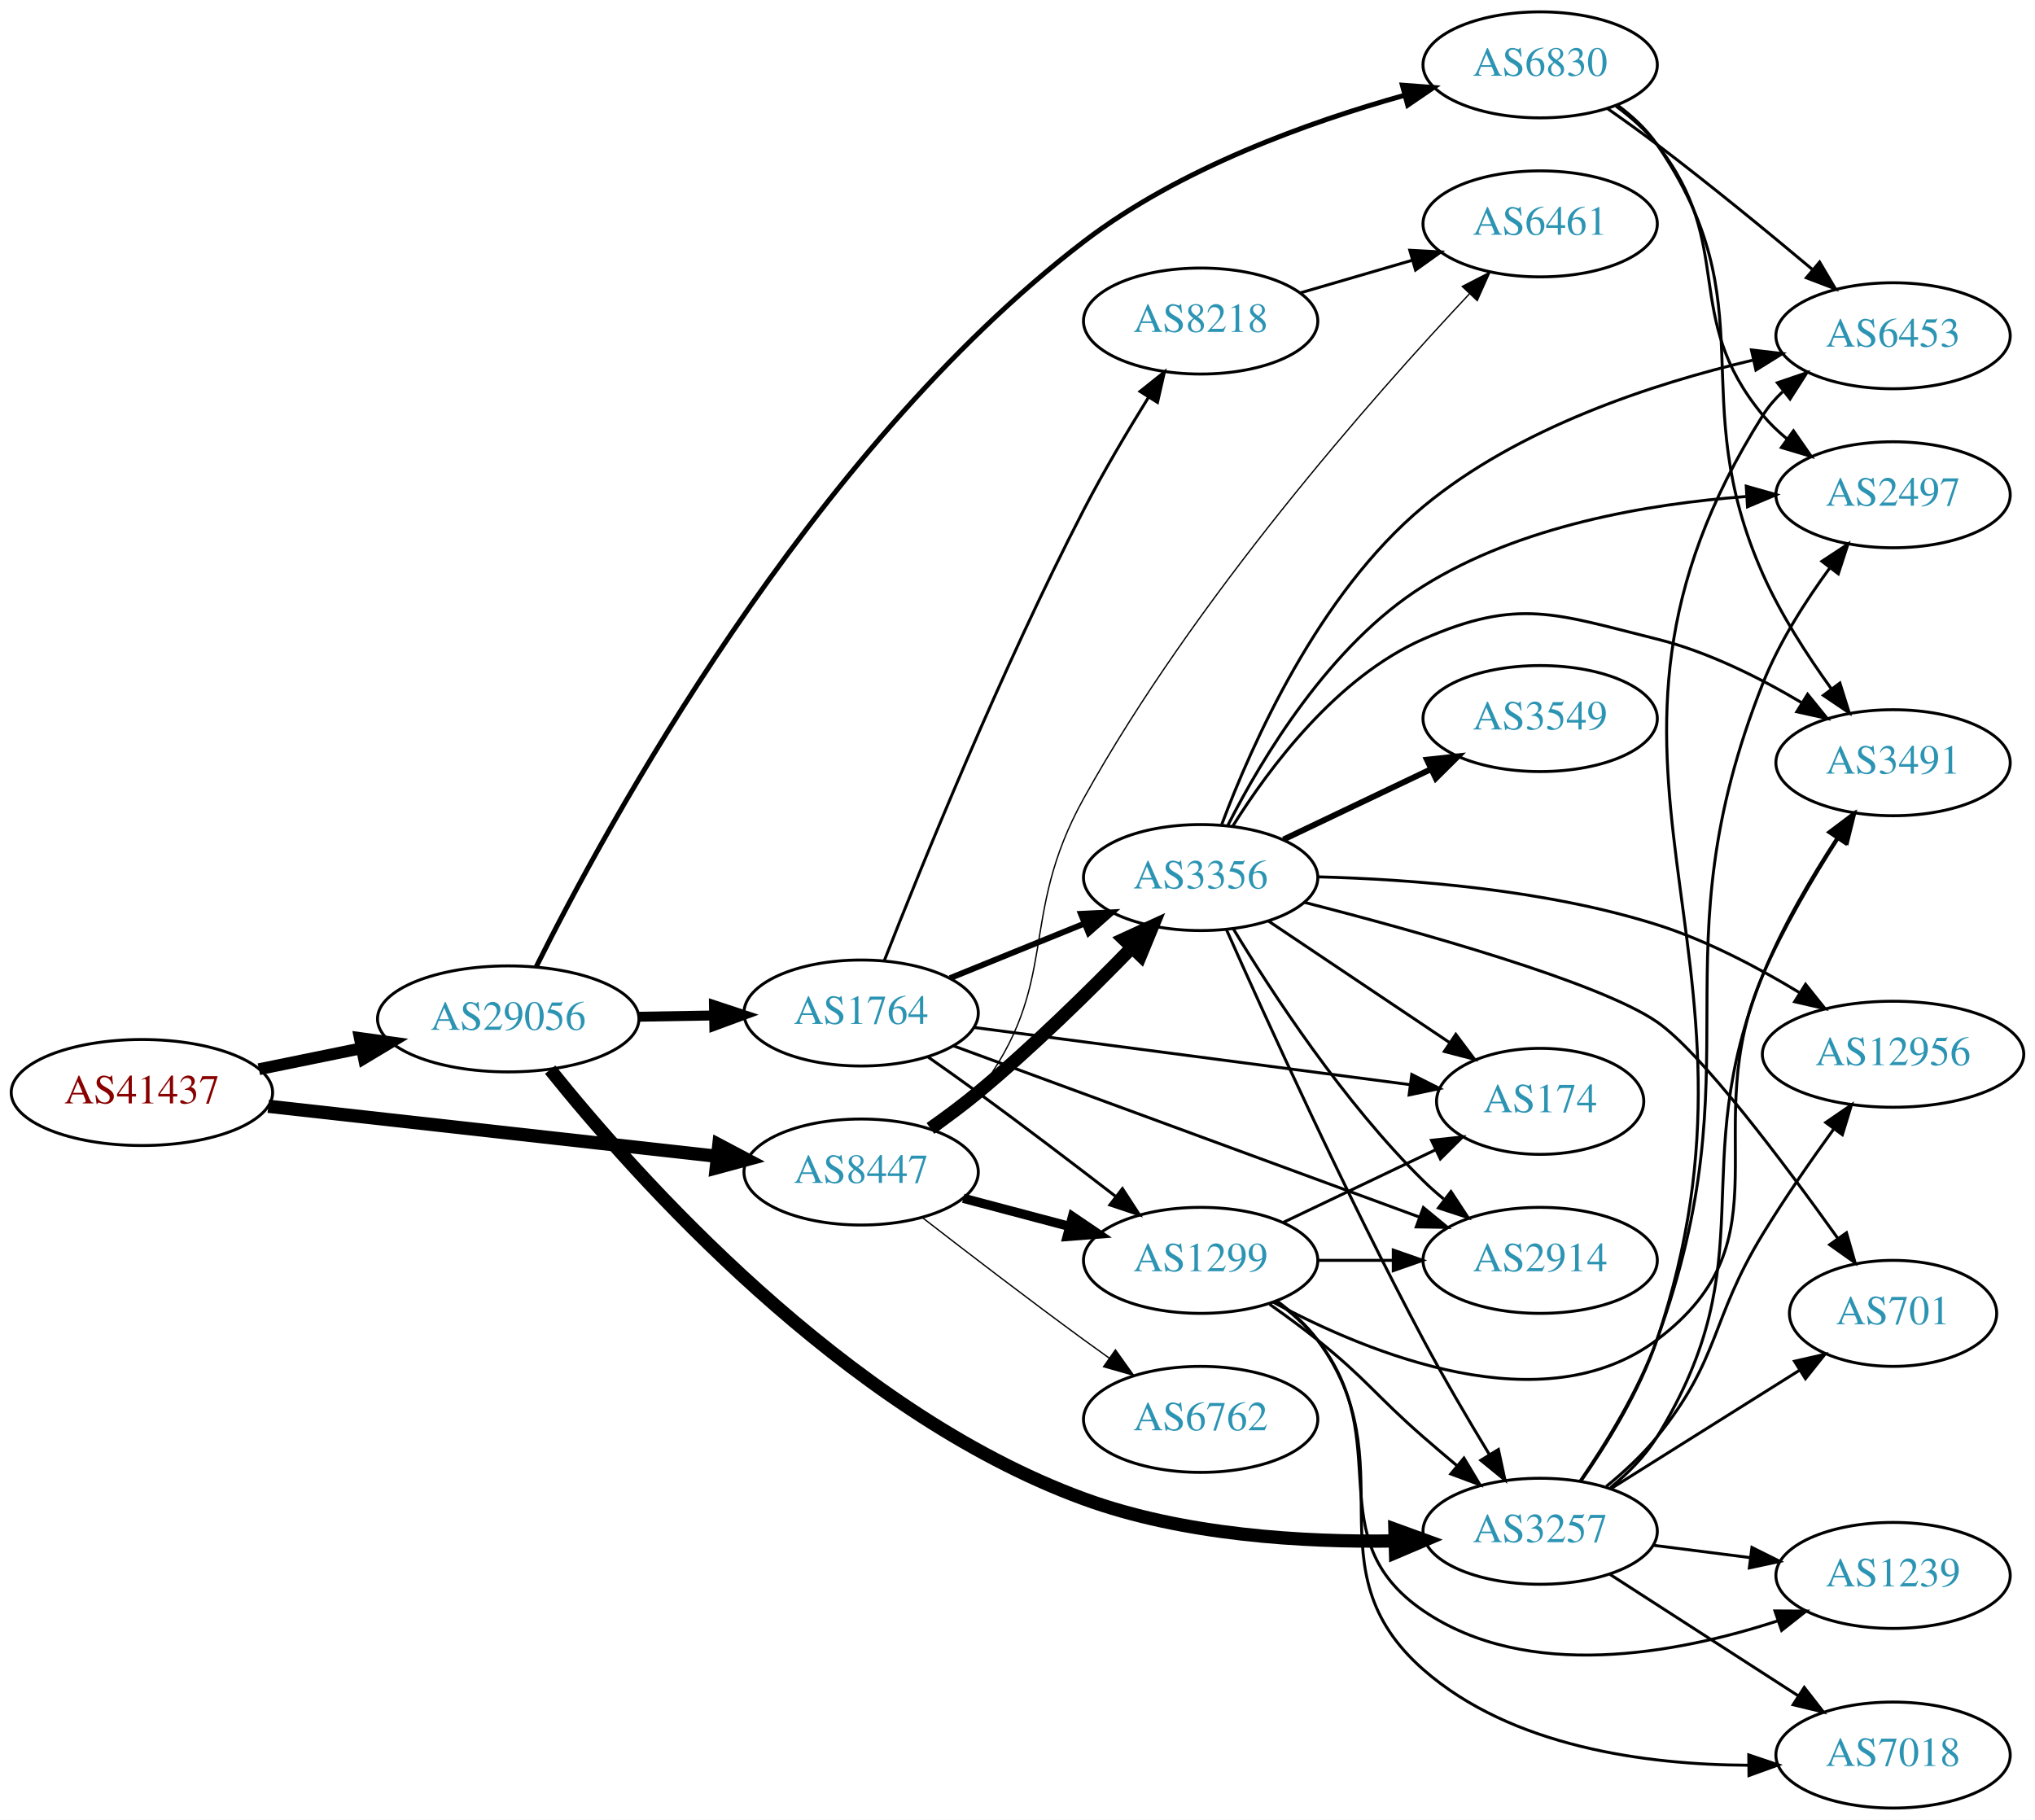
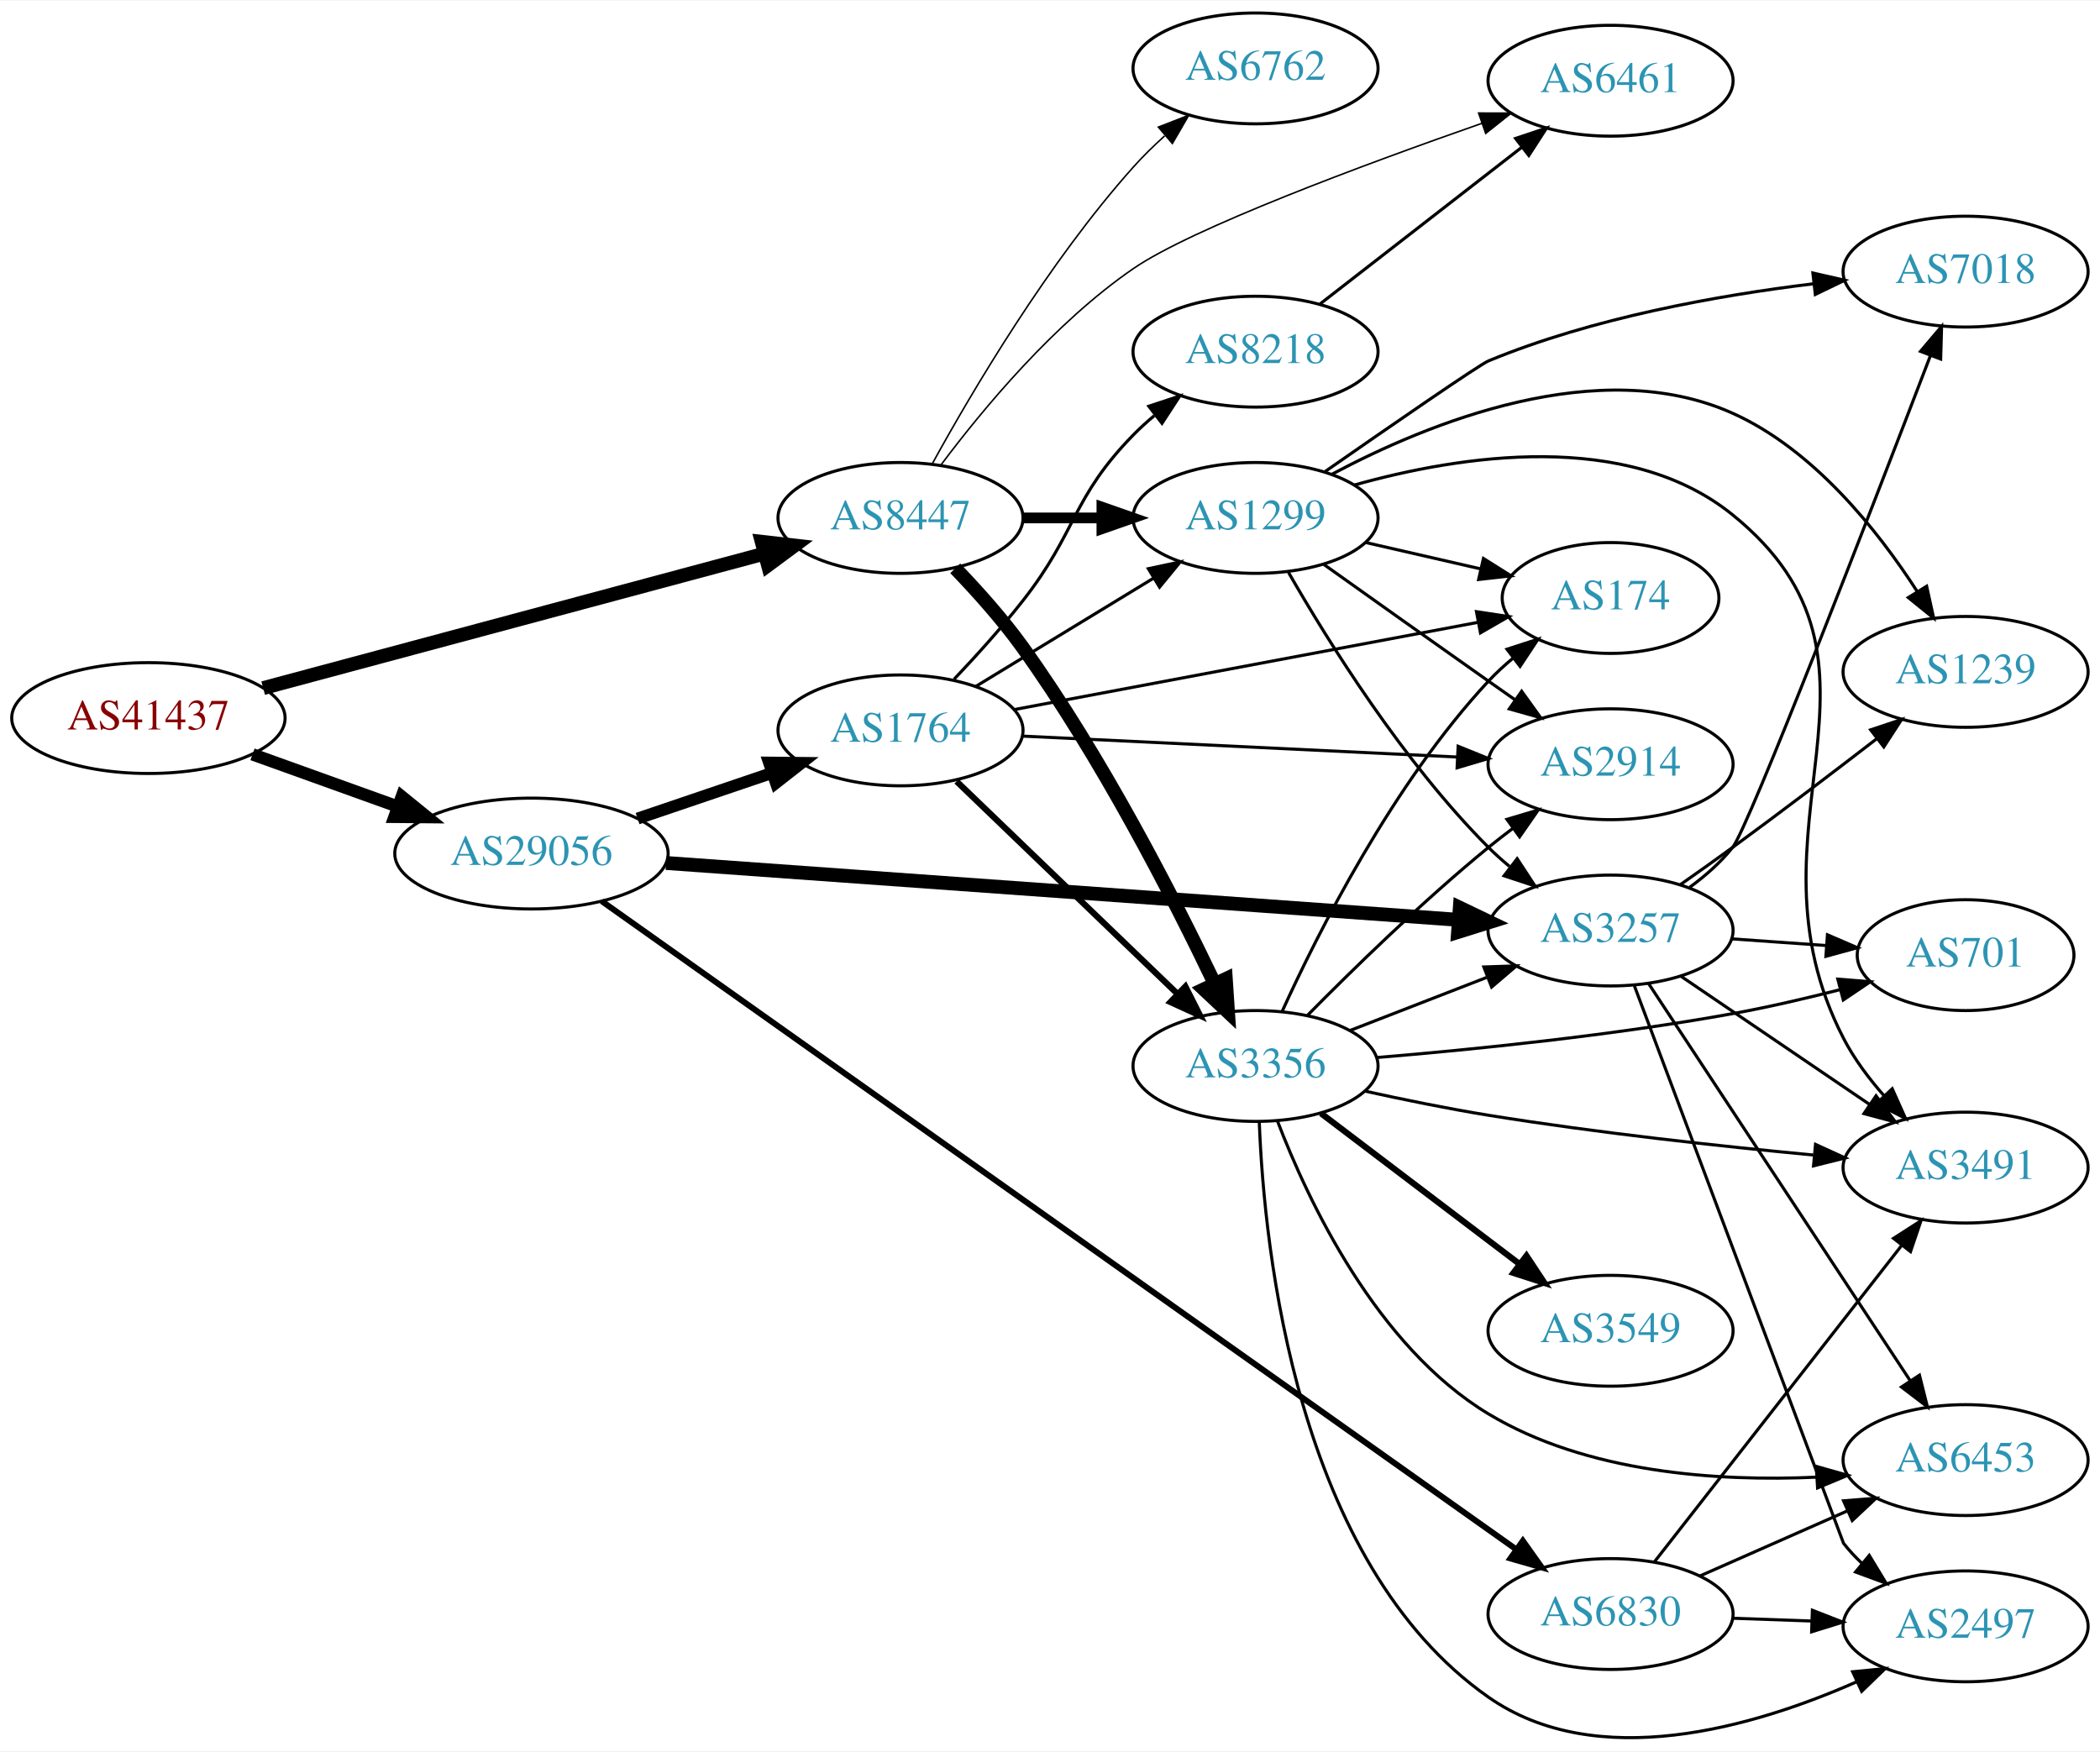
- <svg xmlns="http://www.w3.org/2000/svg" xmlns:xlink="http://www.w3.org/1999/xlink" width="691pt" height="618pt" viewBox="0.00 0.00 691.06 618.00">
-   <g id="graph0" class="graph" transform="scale(1 1) rotate(0) translate(4 614)">
-     <polygon fill="white" stroke="none" points="-4,4 -4,-614 687.055,-614 687.055,4 -4,4" />
+ <svg xmlns="http://www.w3.org/2000/svg" xmlns:xlink="http://www.w3.org/1999/xlink" width="682pt" height="569pt" viewBox="0.00 0.00 681.96 568.53">
+   <g id="graph0" class="graph" transform="scale(1 1) rotate(0) translate(4 564.535)">
+     <polygon fill="white" stroke="none" points="-4,4 -4,-564.535 677.956,-564.535 677.956,4 -4,4" />
    <g id="node1" class="node">
      <g id="a_node1">
        <a xlink:href="/asn/41437" xlink:title="AS41437 ~ KNAPP AG [AT]">
-           <ellipse fill="#ffffff" stroke="black" cx="44.196" cy="-243" rx="44.393" ry="18" />
-           <text text-anchor="middle" x="44.196" y="-239.3" font-family="Times,serif" font-size="14.00" fill="#880000">AS41437</text>
+           <ellipse fill="#ffffff" stroke="black" cx="44.196" cy="-331.535" rx="44.393" ry="18" />
+           <text text-anchor="middle" x="44.196" y="-327.835" font-family="Times,serif" font-size="14.00" fill="#880000">AS41437</text>
        </a>
      </g>
    </g>
    <g id="node2" class="node">
      <g id="a_node2">
        <a xlink:href="/asn/8447" xlink:title="AS8447 ~ A1 Telekom Austria AG [AT]">
-           <ellipse fill="#ffffff" stroke="black" cx="288.431" cy="-216" rx="39.794" ry="18" />
-           <text text-anchor="middle" x="288.431" y="-212.3" font-family="Times,serif" font-size="14.00" fill="#2c94b3">AS8447</text>
+           <ellipse fill="#ffffff" stroke="black" cx="288.431" cy="-396.535" rx="39.794" ry="18" />
+           <text text-anchor="middle" x="288.431" y="-392.835" font-family="Times,serif" font-size="14.00" fill="#2c94b3">AS8447</text>
        </a>
      </g>
    </g>
    <g id="edge1" class="edge">
-       <path fill="none" stroke="black" stroke-width="4.5" d="M87.114,-238.328C129.575,-233.595 195.163,-226.284 239.624,-221.329" />
-       <polygon fill="black" stroke="black" stroke-width="4.5" points="240.105,-225.237 249.608,-220.216 239.233,-217.41 240.105,-225.237" />
+       <path fill="none" stroke="black" stroke-width="4.5" d="M81.461,-341.266C124.989,-352.946 197.902,-372.511 244.282,-384.957" />
+       <polygon fill="black" stroke="black" stroke-width="4.5" points="243.362,-388.786 254.041,-387.575 245.403,-381.181 243.362,-388.786" />
    </g>
    <g id="node3" class="node">
      <g id="a_node3">
        <a xlink:href="/asn/29056" xlink:title="AS29056 ~ Citycom Telekommunikation GmbH [AT]">
-           <ellipse fill="#ffffff" stroke="black" cx="168.588" cy="-268" rx="44.393" ry="18" />
-           <text text-anchor="middle" x="168.588" y="-264.3" font-family="Times,serif" font-size="14.00" fill="#2c94b3">AS29056</text>
+           <ellipse fill="#ffffff" stroke="black" cx="168.588" cy="-287.535" rx="44.393" ry="18" />
+           <text text-anchor="middle" x="168.588" y="-283.835" font-family="Times,serif" font-size="14.00" fill="#2c94b3">AS29056</text>
        </a>
      </g>
    </g>
    <g id="edge2" class="edge">
-       <path fill="none" stroke="black" stroke-width="4.026" d="M83.922,-250.91C94.972,-253.167 107.157,-255.656 118.728,-258.02" />
-       <polygon fill="black" stroke="black" stroke-width="4.026" points="118.192,-261.506 128.694,-260.055 119.602,-254.602 118.192,-261.506" />
+       <path fill="none" stroke="black" stroke-width="4" d="M77.995,-319.744C92.4,-314.565 109.503,-308.417 124.885,-302.887" />
+       <polygon fill="black" stroke="black" stroke-width="4" points="126.473,-306.035 134.699,-299.359 124.104,-299.448 126.473,-306.035" />
    </g>
    <g id="node4" class="node">
      <g id="a_node4">
-         <a xlink:href="/asn/1299" xlink:title="AS1299 ~ Telia Carrier [EU]">
-           <ellipse fill="#ffffff" stroke="black" cx="403.724" cy="-186" rx="39.794" ry="18" />
-           <text text-anchor="middle" x="403.724" y="-182.3" font-family="Times,serif" font-size="14.00" fill="#2c94b3">AS1299</text>
+         <a xlink:href="/asn/3356" xlink:title="AS3356 ~ Level 3 Parent, LLC [US]">
+           <ellipse fill="#ffffff" stroke="black" cx="403.724" cy="-218.535" rx="39.794" ry="18" />
+           <text text-anchor="middle" x="403.724" y="-214.835" font-family="Times,serif" font-size="14.00" fill="#2c94b3">AS3356</text>
        </a>
      </g>
    </g>
    <g id="edge3" class="edge">
-       <path fill="none" stroke="black" stroke-width="3.15" d="M323.116,-207.08C334.428,-204.085 347.212,-200.7 359.171,-197.533" />
-       <polygon fill="black" stroke="black" stroke-width="3.15" points="360.202,-200.88 368.973,-194.937 358.41,-194.114 360.202,-200.88" />
+       <path fill="none" stroke="black" stroke-width="4.5" d="M306.213,-380.174C313.396,-372.714 321.603,-363.548 328.077,-354.535 353.659,-318.921 376.893,-273.601 390.419,-245.324" />
+       <polygon fill="black" stroke="black" stroke-width="4.5" points="394.076,-246.8 394.787,-236.077 386.956,-243.437 394.076,-246.8" />
    </g>
    <g id="node5" class="node">
      <g id="a_node5">
-         <a xlink:href="/asn/3356" xlink:title="AS3356 ~ Level 3 Parent, LLC [US]">
-           <ellipse fill="#ffffff" stroke="black" cx="403.724" cy="-316" rx="39.794" ry="18" />
-           <text text-anchor="middle" x="403.724" y="-312.3" font-family="Times,serif" font-size="14.00" fill="#2c94b3">AS3356</text>
+         <a xlink:href="/asn/6762" xlink:title="AS6762 ~ TELECOM ITALIA SPARKLE S.p.A. [IT]">
+           <ellipse fill="#ffffff" stroke="black" cx="403.724" cy="-542.535" rx="39.794" ry="18" />
+           <text text-anchor="middle" x="403.724" y="-538.835" font-family="Times,serif" font-size="14.00" fill="#2c94b3">AS6762</text>
        </a>
      </g>
    </g>
    <g id="edge4" class="edge">
-       <path fill="none" stroke="black" stroke-width="4.5" d="M311.965,-230.813C317.371,-234.618 323.036,-238.822 328.077,-243 346.618,-258.365 366.017,-277.441 380.391,-292.239" />
-       <polygon fill="black" stroke="black" stroke-width="4.5" points="377.648,-295.068 387.418,-299.545 383.324,-289.609 377.648,-295.068" />
+       <path fill="none" stroke="black" stroke-width="0.5" d="M298.834,-414.281C311.734,-437.731 336.485,-479.67 364.077,-510.535 367.165,-513.989 370.638,-517.389 374.203,-520.609" />
+       <polygon fill="black" stroke="black" stroke-width="0.5" points="372.167,-523.473 382.04,-527.319 376.72,-518.156 372.167,-523.473" />
    </g>
    <g id="node6" class="node">
      <g id="a_node6">
-         <a xlink:href="/asn/6461" xlink:title="AS6461 ~ Zayo Bandwidth [US]">
-           <ellipse fill="#ffffff" stroke="black" cx="519.017" cy="-538" rx="39.794" ry="18" />
-           <text text-anchor="middle" x="519.017" y="-534.3" font-family="Times,serif" font-size="14.00" fill="#2c94b3">AS6461</text>
+         <a xlink:href="/asn/1299" xlink:title="AS1299 ~ Telia Carrier [EU]">
+           <ellipse fill="#ffffff" stroke="black" cx="403.724" cy="-396.535" rx="39.794" ry="18" />
+           <text text-anchor="middle" x="403.724" y="-392.835" font-family="Times,serif" font-size="14.00" fill="#2c94b3">AS1299</text>
        </a>
      </g>
    </g>
    <g id="edge5" class="edge">
-       <path fill="none" stroke="black" stroke-width="0.45" d="M314.274,-229.948C319.355,-233.674 324.297,-238.06 328.077,-243 356.787,-280.511 341.145,-301.703 364.077,-343 401.649,-410.659 462.177,-479.269 495.023,-514.259" />
-       <polygon fill="black" stroke="black" stroke-width="0.45" points="492.562,-516.751 501.979,-521.606 497.646,-511.938 492.562,-516.751" />
+       <path fill="none" stroke="black" stroke-width="3.5" d="M328.103,-396.535C336.306,-396.535 345.07,-396.535 353.602,-396.535" />
+       <polygon fill="black" stroke="black" stroke-width="3.5" points="353.841,-400.035 363.841,-396.535 353.841,-393.035 353.841,-400.035" />
    </g>
    <g id="node7" class="node">
      <g id="a_node7">
-         <a xlink:href="/asn/6762" xlink:title="AS6762 ~ TELECOM ITALIA SPARKLE S.p.A. [IT]">
-           <ellipse fill="#ffffff" stroke="black" cx="403.724" cy="-132" rx="39.794" ry="18" />
-           <text text-anchor="middle" x="403.724" y="-128.3" font-family="Times,serif" font-size="14.00" fill="#2c94b3">AS6762</text>
+         <a xlink:href="/asn/6461" xlink:title="AS6461 ~ Zayo Bandwidth [US]">
+           <ellipse fill="#ffffff" stroke="black" cx="519.017" cy="-538.535" rx="39.794" ry="18" />
+           <text text-anchor="middle" x="519.017" y="-534.835" font-family="Times,serif" font-size="14.00" fill="#2c94b3">AS6461</text>
        </a>
      </g>
    </g>
    <g id="edge6" class="edge">
-       <path fill="none" stroke="black" stroke-width="0.45" d="M309.218,-200.527C324.165,-188.929 345.25,-172.756 364.077,-159 366.872,-156.958 369.797,-154.855 372.734,-152.765" />
-       <polygon fill="black" stroke="black" stroke-width="0.45" points="374.788,-155.6 380.943,-146.977 370.754,-149.879 374.788,-155.6" />
+       <path fill="none" stroke="black" stroke-width="0.5" d="M301.654,-413.851C315.145,-431.876 338.381,-459.89 364.077,-477.535 383.029,-490.549 438.391,-511.113 477.268,-524.712" />
+       <polygon fill="black" stroke="black" stroke-width="0.5" points="476.169,-528.036 486.764,-528.011 478.466,-521.423 476.169,-528.036" />
    </g>
    <g id="node13" class="node">
      <g id="a_node13">
        <a xlink:href="/asn/3257" xlink:title="AS3257 ~ GTT [DE]">
-           <ellipse fill="#ffffff" stroke="black" cx="519.017" cy="-94" rx="39.794" ry="18" />
-           <text text-anchor="middle" x="519.017" y="-90.3" font-family="Times,serif" font-size="14.00" fill="#2c94b3">AS3257</text>
+           <ellipse fill="#ffffff" stroke="black" cx="519.017" cy="-262.535" rx="39.794" ry="18" />
+           <text text-anchor="middle" x="519.017" y="-258.835" font-family="Times,serif" font-size="14.00" fill="#2c94b3">AS3257</text>
+         </a>
+       </g>
+     </g>
+     <g id="edge21" class="edge">
+       <path fill="none" stroke="black" stroke-width="4.5" d="M212.312,-284.469C277.476,-279.794 401.317,-270.908 469.679,-266.003" />
+       <polygon fill="black" stroke="black" stroke-width="4.5" points="470.06,-269.923 479.753,-265.28 469.497,-262.069 470.06,-269.923" />
+     </g>
+     <g id="node18" class="node">
+       <g id="a_node18">
+         <a xlink:href="/asn/6830" xlink:title="AS6830 ~ LGI-UPC [AT]">
+           <ellipse fill="#ffffff" stroke="black" cx="519.017" cy="-40.535" rx="39.794" ry="18" />
+           <text text-anchor="middle" x="519.017" y="-36.835" font-family="Times,serif" font-size="14.00" fill="#2c94b3">AS6830</text>
        </a>
      </g>
    </g>
    <g id="edge22" class="edge">
-       <path fill="none" stroke="black" stroke-width="4.5" d="M182.829,-250.766C211.332,-215.261 282.564,-134.8 364.077,-105 397.878,-92.643 438.587,-90.225 469.65,-90.718" />
-       <polygon fill="black" stroke="black" stroke-width="4.5" points="469.69,-94.657 479.791,-90.986 469.898,-86.785 469.69,-94.657" />
+       <path fill="none" stroke="black" stroke-width="1.929" d="M191.384,-272.084C251.533,-229.444 419.921,-110.075 488.446,-61.498" />
+       <polygon fill="black" stroke="black" stroke-width="1.929" points="490.54,-64.303 496.674,-55.665 486.492,-58.593 490.54,-64.303" />
    </g>
    <g id="node19" class="node">
      <g id="a_node19">
        <a xlink:href="/asn/1764" xlink:title="AS1764 ~ NEXTLAYER-AS [AT]">
-           <ellipse fill="#ffffff" stroke="black" cx="288.431" cy="-270" rx="39.794" ry="18" />
-           <text text-anchor="middle" x="288.431" y="-266.3" font-family="Times,serif" font-size="14.00" fill="#2c94b3">AS1764</text>
+           <ellipse fill="#ffffff" stroke="black" cx="288.431" cy="-327.535" rx="39.794" ry="18" />
+           <text text-anchor="middle" x="288.431" y="-323.835" font-family="Times,serif" font-size="14.00" fill="#2c94b3">AS1764</text>
        </a>
      </g>
    </g>
    <g id="edge23" class="edge">
-       <path fill="none" stroke="black" stroke-width="3.375" d="M212.799,-268.733C221.112,-268.874 229.875,-269.023 238.357,-269.167" />
-       <polygon fill="black" stroke="black" stroke-width="3.375" points="238.458,-272.669 248.516,-269.34 238.576,-265.67 238.458,-272.669" />
-     </g>
-     <g id="node20" class="node">
-       <g id="a_node20">
-         <a xlink:href="/asn/6830" xlink:title="AS6830 ~ LGI-UPC [AT]">
-           <ellipse fill="#ffffff" stroke="black" cx="519.017" cy="-592" rx="39.794" ry="18" />
-           <text text-anchor="middle" x="519.017" y="-588.3" font-family="Times,serif" font-size="14.00" fill="#2c94b3">AS6830</text>
-         </a>
-       </g>
-     </g>
-     <g id="edge24" class="edge">
-       <path fill="none" stroke="black" stroke-width="1.688" d="M178.124,-285.775C201.442,-332.575 270.76,-460.505 364.077,-532 396.474,-556.821 440.411,-572.585 473.053,-581.693" />
-       <polygon fill="black" stroke="black" stroke-width="1.688" points="472.23,-585.096 482.796,-584.309 474.045,-578.335 472.23,-585.096" />
+       <path fill="none" stroke="black" stroke-width="3.857" d="M203.042,-298.89C216.643,-303.507 232.485,-308.884 246.746,-313.725" />
+       <polygon fill="black" stroke="black" stroke-width="3.857" points="245.725,-317.075 256.32,-316.975 247.975,-310.446 245.725,-317.075" />
+     </g>
+     <g id="node8" class="node">
+       <g id="a_node8">
+         <a xlink:href="/asn/174" xlink:title="AS174 ~ Cogent Communications [US]">
+           <ellipse fill="#ffffff" stroke="black" cx="519.017" cy="-370.535" rx="35.194" ry="18" />
+           <text text-anchor="middle" x="519.017" y="-366.835" font-family="Times,serif" font-size="14.00" fill="#2c94b3">AS174</text>
+         </a>
+       </g>
+     </g>
+     <g id="edge7" class="edge">
+       <path fill="none" stroke="black" d="M412.357,-236.239C424.059,-261.965 448.369,-310.234 479.37,-343.535 481.786,-346.13 484.49,-348.619 487.317,-350.965" />
+       <polygon fill="black" stroke="black" points="485.388,-353.895 495.467,-357.163 489.625,-348.324 485.388,-353.895" />
+     </g>
+     <g id="node9" class="node">
+       <g id="a_node9">
+         <a xlink:href="/asn/3549" xlink:title="AS3549 ~ Level 3 Parent, LLC [US]">
+           <ellipse fill="#ffffff" stroke="black" cx="519.017" cy="-132.535" rx="39.794" ry="18" />
+           <text text-anchor="middle" x="519.017" y="-128.835" font-family="Times,serif" font-size="14.00" fill="#2c94b3">AS3549</text>
+         </a>
+       </g>
+     </g>
+     <g id="edge8" class="edge">
+       <path fill="none" stroke="black" stroke-width="2" d="M424.978,-203.16C442.911,-189.547 469.281,-169.53 489.372,-154.279" />
+       <polygon fill="black" stroke="black" stroke-width="2" points="491.707,-156.901 497.556,-148.067 487.474,-151.325 491.707,-156.901" />
+     </g>
+     <g id="node10" class="node">
+       <g id="a_node10">
+         <a xlink:href="/asn/6453" xlink:title="AS6453 ~ TATA COMMUNICATIONS (AMERICA) INC [US]">
+           <ellipse fill="#ffffff" stroke="black" cx="634.31" cy="-90.535" rx="39.794" ry="18" />
+           <text text-anchor="middle" x="634.31" y="-86.835" font-family="Times,serif" font-size="14.00" fill="#2c94b3">AS6453</text>
+         </a>
+       </g>
+     </g>
+     <g id="edge9" class="edge">
+       <path fill="none" stroke="black" d="M410.803,-200.775C420.694,-174.887 442.914,-127.49 479.37,-105.535 511.231,-86.347 553.679,-83.531 585.931,-84.988" />
+       <polygon fill="black" stroke="black" points="585.825,-88.488 596.018,-85.596 586.247,-81.501 585.825,-88.488" />
+     </g>
+     <g id="node11" class="node">
+       <g id="a_node11">
+         <a xlink:href="/asn/3491" xlink:title="AS3491 ~ PCCW Global, Inc. [US]">
+           <ellipse fill="#ffffff" stroke="black" cx="634.31" cy="-185.535" rx="39.794" ry="18" />
+           <text text-anchor="middle" x="634.31" y="-181.835" font-family="Times,serif" font-size="14.00" fill="#2c94b3">AS3491</text>
+         </a>
+       </g>
+     </g>
+     <g id="edge10" class="edge">
+       <path fill="none" stroke="black" d="M439.149,-210.395C451.75,-207.617 466.156,-204.675 479.37,-202.535 514.51,-196.844 554.475,-192.492 584.876,-189.617" />
+       <polygon fill="black" stroke="black" points="585.572,-193.068 595.207,-188.662 584.927,-186.097 585.572,-193.068" />
    </g>
    <g id="node12" class="node">
      <g id="a_node12">
        <a xlink:href="/asn/2914" xlink:title="AS2914 ~ NTT America, Inc. [US]">
-           <ellipse fill="#ffffff" stroke="black" cx="519.017" cy="-186" rx="39.794" ry="18" />
-           <text text-anchor="middle" x="519.017" y="-182.3" font-family="Times,serif" font-size="14.00" fill="#2c94b3">AS2914</text>
-         </a>
-       </g>
-     </g>
-     <g id="edge19" class="edge">
-       <path fill="none" stroke="black" d="M443.396,-186C451.599,-186 460.363,-186 468.895,-186" />
-       <polygon fill="black" stroke="black" points="469.134,-189.5 479.134,-186 469.134,-182.5 469.134,-189.5" />
-     </g>
-     <g id="edge16" class="edge">
-       <path fill="none" stroke="black" d="M427.163,-171.07C432.572,-167.269 438.262,-163.096 443.37,-159 460.304,-145.422 463.006,-140.259 479.37,-126 483.036,-122.806 486.94,-119.484 490.804,-116.241" />
-       <polygon fill="black" stroke="black" points="493.143,-118.849 498.592,-109.763 488.666,-113.467 493.143,-118.849" />
+           <ellipse fill="#ffffff" stroke="black" cx="519.017" cy="-316.535" rx="39.794" ry="18" />
+           <text text-anchor="middle" x="519.017" y="-312.835" font-family="Times,serif" font-size="14.00" fill="#2c94b3">AS2914</text>
+         </a>
+       </g>
+     </g>
+     <g id="edge11" class="edge">
+       <path fill="none" stroke="black" d="M420.674,-235.067C435.361,-249.954 458.042,-272.107 479.37,-289.535 481.905,-291.606 484.592,-293.69 487.32,-295.731" />
+       <polygon fill="black" stroke="black" points="485.371,-298.641 495.523,-301.672 489.477,-292.971 485.371,-298.641" />
+     </g>
+     <g id="edge12" class="edge">
+       <path fill="none" stroke="black" d="M434.49,-230.095C448.02,-235.35 464.213,-241.639 478.725,-247.275" />
+       <polygon fill="black" stroke="black" points="477.86,-250.694 488.449,-251.052 480.395,-244.169 477.86,-250.694" />
    </g>
    <g id="node14" class="node">
      <g id="a_node14">
-         <a xlink:href="/asn/3491" xlink:title="AS3491 ~ PCCW Global, Inc. [US]">
-           <ellipse fill="#ffffff" stroke="black" cx="638.859" cy="-355" rx="39.794" ry="18" />
-           <text text-anchor="middle" x="638.859" y="-351.3" font-family="Times,serif" font-size="14.00" fill="#2c94b3">AS3491</text>
-         </a>
-       </g>
-     </g>
-     <g id="edge20" class="edge">
-       <path fill="none" stroke="black" d="M428.407,-171.782C461.039,-154.243 520.151,-130.079 558.663,-159 604.551,-193.46 571.711,-230.403 594.663,-283 601.674,-299.066 611.629,-315.925 620.216,-329.287" />
-       <polygon fill="black" stroke="black" points="617.475,-331.489 625.889,-337.927 623.326,-327.646 617.475,-331.489" />
+         <a xlink:href="/asn/701" xlink:title="AS701 ~ UUNET [US]">
+           <ellipse fill="#ffffff" stroke="black" cx="634.31" cy="-254.535" rx="35.194" ry="18" />
+           <text text-anchor="middle" x="634.31" y="-250.835" font-family="Times,serif" font-size="14.00" fill="#2c94b3">AS701</text>
+         </a>
+       </g>
+     </g>
+     <g id="edge13" class="edge">
+       <path fill="none" stroke="black" d="M443.212,-221.289C474.482,-223.885 519.641,-228.45 558.663,-235.535 570.047,-237.602 582.261,-240.442 593.445,-243.296" />
+       <polygon fill="black" stroke="black" points="592.813,-246.748 603.373,-245.9 594.588,-239.977 592.813,-246.748" />
    </g>
    <g id="node15" class="node">
      <g id="a_node15">
-         <a xlink:href="/asn/174" xlink:title="AS174 ~ Cogent Communications [US]">
-           <ellipse fill="#ffffff" stroke="black" cx="519.017" cy="-240" rx="35.194" ry="18" />
-           <text text-anchor="middle" x="519.017" y="-236.3" font-family="Times,serif" font-size="14.00" fill="#2c94b3">AS174</text>
-         </a>
-       </g>
-     </g>
-     <g id="edge18" class="edge">
-       <path fill="none" stroke="black" d="M431.86,-198.934C447.292,-206.29 466.778,-215.577 483.313,-223.459" />
-       <polygon fill="black" stroke="black" points="482.121,-226.768 492.654,-227.911 485.133,-220.449 482.121,-226.768" />
+         <a xlink:href="/asn/2497" xlink:title="AS2497 ~ Internet Initiative Japan Inc. [JP]">
+           <ellipse fill="#ffffff" stroke="black" cx="634.31" cy="-36.535" rx="39.794" ry="18" />
+           <text text-anchor="middle" x="634.31" y="-32.835" font-family="Times,serif" font-size="14.00" fill="#2c94b3">AS2497</text>
+         </a>
+       </g>
+     </g>
+     <g id="edge14" class="edge">
+       <path fill="none" stroke="black" d="M404.944,-200.26C406.555,-158.673 417.004,-57.198 479.37,-13.535 514.528,11.079 565.313,-3.701 598.802,-18.468" />
+       <polygon fill="black" stroke="black" points="597.637,-21.785 608.183,-22.803 600.573,-15.431 597.637,-21.785" />
+     </g>
+     <g id="edge17" class="edge">
+       <path fill="none" stroke="black" d="M439.331,-388.593C451.125,-385.886 464.43,-382.833 476.698,-380.017" />
+       <polygon fill="black" stroke="black" points="477.739,-383.369 486.703,-377.721 476.173,-376.547 477.739,-383.369" />
+     </g>
+     <g id="edge16" class="edge">
+       <path fill="none" stroke="black" d="M435.953,-407.263C470.029,-416.807 524.299,-425.384 558.663,-397.535 618.665,-348.909 559.256,-296.171 594.663,-227.535 598.099,-220.875 602.877,-214.485 607.905,-208.786" />
+       <polygon fill="black" stroke="black" points="610.484,-211.153 614.813,-201.483 605.399,-206.343 610.484,-211.153" />
+     </g>
+     <g id="edge19" class="edge">
+       <path fill="none" stroke="black" d="M425.929,-381.414C440.853,-370.788 461.308,-356.256 479.37,-343.535 482.2,-341.542 485.148,-339.471 488.1,-337.402" />
+       <polygon fill="black" stroke="black" points="490.144,-340.244 496.33,-331.643 486.13,-334.509 490.144,-340.244" />
+     </g>
+     <g id="edge20" class="edge">
+       <path fill="none" stroke="black" d="M414.441,-378.826C427.32,-356.373 451.672,-317.252 479.37,-289.535 481.486,-287.418 483.785,-285.355 486.173,-283.374" />
+       <polygon fill="black" stroke="black" points="488.687,-285.856 494.492,-276.993 484.427,-280.302 488.687,-285.856" />
+     </g>
+     <g id="node16" class="node">
+       <g id="a_node16">
+         <a xlink:href="/asn/1239" xlink:title="AS1239 ~ Sprint [US]">
+           <ellipse fill="#ffffff" stroke="black" cx="634.31" cy="-346.535" rx="39.794" ry="18" />
+           <text text-anchor="middle" x="634.31" y="-342.835" font-family="Times,serif" font-size="14.00" fill="#2c94b3">AS1239</text>
+         </a>
+       </g>
+     </g>
+     <g id="edge15" class="edge">
+       <path fill="none" stroke="black" d="M428.617,-410.771C459.717,-427.328 515.221,-450.047 558.663,-430.535 584.9,-418.751 605.673,-392.683 618.575,-372.69" />
+       <polygon fill="black" stroke="black" points="621.662,-374.351 623.94,-364.004 615.707,-370.672 621.662,-374.351" />
    </g>
    <g id="node17" class="node">
      <g id="a_node17">
-         <a xlink:href="/asn/1239" xlink:title="AS1239 ~ Sprint [US]">
-           <ellipse fill="#ffffff" stroke="black" cx="638.859" cy="-79" rx="39.794" ry="18" />
-           <text text-anchor="middle" x="638.859" y="-75.3" font-family="Times,serif" font-size="14.00" fill="#2c94b3">AS1239</text>
-         </a>
-       </g>
-     </g>
-     <g id="edge17" class="edge">
-       <path fill="none" stroke="black" d="M429.467,-171.975C434.553,-168.252 439.522,-163.887 443.37,-159 470.533,-124.502 443.104,-91.752 479.37,-67 514.635,-42.931 565.168,-52.34 599.63,-63.551" />
-       <polygon fill="black" stroke="black" points="598.741,-66.947 609.336,-66.894 601.02,-60.328 598.741,-66.947" />
-     </g>
-     <g id="node18" class="node">
-       <g id="a_node18">
        <a xlink:href="/asn/7018" xlink:title="AS7018 ~ AT&amp;T Services, Inc. [US]">
-           <ellipse fill="#ffffff" stroke="black" cx="638.859" cy="-18" rx="39.794" ry="18" />
-           <text text-anchor="middle" x="638.859" y="-14.3" font-family="Times,serif" font-size="14.00" fill="#2c94b3">AS7018</text>
-         </a>
-       </g>
-     </g>
-     <g id="edge21" class="edge">
-       <path fill="none" stroke="black" d="M429.694,-172.148C434.768,-168.417 439.675,-164.004 443.37,-159 474.427,-116.937 440.075,-81.492 479.37,-47 509.281,-20.745 554.901,-14.717 589.529,-14.541" />
-       <polygon fill="black" stroke="black" points="589.854,-18.045 599.893,-14.659 589.933,-11.046 589.854,-18.045" />
-     </g>
-     <g id="node8" class="node">
-       <g id="a_node8">
-         <a xlink:href="/asn/3549" xlink:title="AS3549 ~ Level 3 Parent, LLC [US]">
-           <ellipse fill="#ffffff" stroke="black" cx="519.017" cy="-370" rx="39.794" ry="18" />
-           <text text-anchor="middle" x="519.017" y="-366.3" font-family="Times,serif" font-size="14.00" fill="#2c94b3">AS3549</text>
-         </a>
-       </g>
-     </g>
-     <g id="edge7" class="edge">
-       <path fill="none" stroke="black" stroke-width="2" d="M431.86,-328.934C446.854,-336.081 465.675,-345.052 481.898,-352.785" />
-       <polygon fill="black" stroke="black" stroke-width="2" points="480.569,-356.028 491.102,-357.171 483.581,-349.709 480.569,-356.028" />
-     </g>
-     <g id="node9" class="node">
-       <g id="a_node9">
-         <a xlink:href="/asn/12956" xlink:title="AS12956 ~ TELXIUS [ES]">
-           <ellipse fill="#ffffff" stroke="black" cx="638.859" cy="-256" rx="44.393" ry="18" />
-           <text text-anchor="middle" x="638.859" y="-252.3" font-family="Times,serif" font-size="14.00" fill="#2c94b3">AS12956</text>
-         </a>
-       </g>
-     </g>
-     <g id="edge8" class="edge">
-       <path fill="none" stroke="black" d="M443.55,-316.243C475.211,-315.434 520.736,-311.955 558.663,-300 575.522,-294.686 592.841,-285.558 606.968,-276.989" />
-       <polygon fill="black" stroke="black" points="609.138,-279.76 615.753,-271.484 605.421,-273.828 609.138,-279.76" />
-     </g>
-     <g id="node10" class="node">
-       <g id="a_node10">
-         <a xlink:href="/asn/2497" xlink:title="AS2497 ~ Internet Initiative Japan Inc. [JP]">
-           <ellipse fill="#ffffff" stroke="black" cx="638.859" cy="-446" rx="39.794" ry="18" />
-           <text text-anchor="middle" x="638.859" y="-442.3" font-family="Times,serif" font-size="14.00" fill="#2c94b3">AS2497</text>
-         </a>
-       </g>
-     </g>
-     <g id="edge9" class="edge">
-       <path fill="none" stroke="black" d="M413.019,-333.852C424.543,-356.54 447.616,-395.138 479.37,-415 512.187,-435.526 555.702,-442.929 588.833,-445.394" />
-       <polygon fill="black" stroke="black" points="589.002,-448.91 599.198,-446.031 589.431,-441.924 589.002,-448.91" />
-     </g>
-     <g id="node11" class="node">
-       <g id="a_node11">
-         <a xlink:href="/asn/701" xlink:title="AS701 ~ UUNET [US]">
-           <ellipse fill="#ffffff" stroke="black" cx="638.859" cy="-168" rx="35.194" ry="18" />
-           <text text-anchor="middle" x="638.859" y="-164.3" font-family="Times,serif" font-size="14.00" fill="#2c94b3">AS701</text>
-         </a>
-       </g>
-     </g>
-     <g id="edge10" class="edge">
-       <path fill="none" stroke="black" d="M438.863,-307.609C477.94,-297.579 539.074,-280.463 558.663,-267 573.494,-256.808 601.689,-219.246 620.126,-193.436" />
-       <polygon fill="black" stroke="black" points="623.043,-195.373 625.971,-185.19 617.332,-191.325 623.043,-195.373" />
-     </g>
-     <g id="edge11" class="edge">
-       <path fill="none" stroke="black" d="M414.81,-298.609C427.895,-276.969 452.279,-239.626 479.37,-213 481.505,-210.902 483.817,-208.853 486.215,-206.881" />
-       <polygon fill="black" stroke="black" points="488.726,-209.367 494.551,-200.517 484.478,-203.803 488.726,-209.367" />
-     </g>
-     <g id="edge12" class="edge">
-       <path fill="none" stroke="black" d="M412.488,-298.313C425.514,-268.965 452.945,-208.528 479.37,-159 486.295,-146.021 494.561,-131.952 501.668,-120.233" />
-       <polygon fill="black" stroke="black" points="504.837,-121.761 507.072,-111.404 498.866,-118.106 504.837,-121.761" />
-     </g>
-     <g id="edge13" class="edge">
-       <path fill="none" stroke="black" d="M414.69,-333.562C426.993,-353.249 449.946,-384.103 479.37,-397 511.647,-411.148 524.464,-405.507 558.663,-397 575.884,-392.716 593.476,-383.916 607.692,-375.473" />
-       <polygon fill="black" stroke="black" points="609.84,-378.26 616.508,-370.027 606.161,-372.305 609.84,-378.26" />
-     </g>
-     <g id="edge14" class="edge">
-       <path fill="none" stroke="black" d="M426.837,-301.166C444.371,-289.403 469.045,-272.852 488.304,-259.932" />
-       <polygon fill="black" stroke="black" points="490.372,-262.759 496.727,-254.282 486.473,-256.946 490.372,-262.759" />
-     </g>
-     <g id="node16" class="node">
-       <g id="a_node16">
-         <a xlink:href="/asn/6453" xlink:title="AS6453 ~ TATA COMMUNICATIONS (AMERICA) INC [US]">
-           <ellipse fill="#ffffff" stroke="black" cx="638.859" cy="-500" rx="39.794" ry="18" />
-           <text text-anchor="middle" x="638.859" y="-496.3" font-family="Times,serif" font-size="14.00" fill="#2c94b3">AS6453</text>
-         </a>
-       </g>
-     </g>
-     <g id="edge15" class="edge">
-       <path fill="none" stroke="black" d="M410.908,-334.084C421.067,-361.217 443.781,-412.424 479.37,-442 511.534,-468.73 557.101,-483.683 591.126,-491.683" />
-       <polygon fill="black" stroke="black" points="590.766,-495.188 601.288,-493.948 592.289,-488.356 590.766,-495.188" />
+           <ellipse fill="#ffffff" stroke="black" cx="634.31" cy="-476.535" rx="39.794" ry="18" />
+           <text text-anchor="middle" x="634.31" y="-472.835" font-family="Times,serif" font-size="14.00" fill="#2c94b3">AS7018</text>
+         </a>
+       </g>
+     </g>
+     <g id="edge18" class="edge">
+       <path fill="none" stroke="black" d="M426.338,-411.622C447.322,-426.218 476.434,-446.318 479.37,-447.535 513.117,-461.517 553.828,-468.81 584.906,-472.584" />
+       <polygon fill="black" stroke="black" points="584.722,-476.086 595.052,-473.734 585.51,-469.13 584.722,-476.086" />
+     </g>
+     <g id="edge26" class="edge">
+       <path fill="none" stroke="black" d="M531.294,-245.414C551.262,-215.099 592.935,-151.831 616.369,-116.253" />
+       <polygon fill="black" stroke="black" points="619.332,-118.118 621.91,-107.842 613.486,-114.268 619.332,-118.118" />
+     </g>
+     <g id="edge27" class="edge">
+       <path fill="none" stroke="black" d="M541.861,-247.688C559.258,-235.864 583.806,-219.181 603.088,-206.075" />
+       <polygon fill="black" stroke="black" points="605.23,-208.852 611.533,-200.336 601.295,-203.062 605.23,-208.852" />
+     </g>
+     <g id="edge28" class="edge">
+       <path fill="none" stroke="black" d="M558.373,-259.826C568.187,-259.133 578.822,-258.382 588.913,-257.67" />
+       <polygon fill="black" stroke="black" points="589.445,-261.141 599.174,-256.945 588.952,-254.158 589.445,-261.141" />
+     </g>
+     <g id="edge29" class="edge">
+       <path fill="none" stroke="black" d="M526.773,-244.524C545.148,-195.538 594.663,-63.535 594.663,-63.535 596.451,-61.231 598.489,-59.046 600.674,-56.99" />
+       <polygon fill="black" stroke="black" points="603.03,-59.584 608.515,-50.52 598.574,-54.185 603.03,-59.584" />
+     </g>
+     <g id="edge24" class="edge">
+       <path fill="none" stroke="black" d="M541.797,-277.512C547.331,-281.382 553.244,-285.576 558.663,-289.535 574.255,-300.926 591.395,-313.976 605.314,-324.712" />
+       <polygon fill="black" stroke="black" points="603.471,-327.711 613.522,-331.062 607.755,-322.175 603.471,-327.711" />
+     </g>
+     <g id="edge25" class="edge">
+       <path fill="none" stroke="black" d="M544.735,-276.58C549.822,-280.301 554.799,-284.661 558.663,-289.535 563.895,-296.133 603.555,-398.778 622.841,-449.117" />
+       <polygon fill="black" stroke="black" points="619.676,-450.64 626.519,-458.728 626.214,-448.138 619.676,-450.64" />
+     </g>
+     <g id="edge31" class="edge">
+       <path fill="none" stroke="black" d="M548.022,-52.894C562.456,-59.265 580.257,-67.121 595.856,-74.005" />
+       <polygon fill="black" stroke="black" points="594.672,-77.309 605.234,-78.144 597.499,-70.904 594.672,-77.309" />
+     </g>
+     <g id="edge32" class="edge">
+       <path fill="none" stroke="black" d="M533.235,-57.452C552.997,-82.746 590.385,-130.597 613.445,-160.111" />
+       <polygon fill="black" stroke="black" points="610.91,-162.551 619.825,-168.276 616.426,-158.241 610.91,-162.551" />
+     </g>
+     <g id="edge30" class="edge">
+       <path fill="none" stroke="black" d="M558.689,-39.169C566.892,-38.88 575.656,-38.57 584.188,-38.269" />
+       <polygon fill="black" stroke="black" points="584.557,-41.758 594.427,-37.908 584.31,-34.763 584.557,-41.758" />
+     </g>
+     <g id="edge37" class="edge">
+       <path fill="none" stroke="black" stroke-width="2" d="M306.638,-310.98C325.796,-292.547 356.905,-262.618 378.514,-241.827" />
+       <polygon fill="black" stroke="black" stroke-width="2" points="380.947,-244.344 385.726,-234.888 376.093,-239.299 380.947,-244.344" />
+     </g>
+     <g id="edge34" class="edge">
+       <path fill="none" stroke="black" d="M312.905,-341.832C329.615,-352.009 352.27,-365.807 370.647,-376.999" />
+       <polygon fill="black" stroke="black" points="368.918,-380.044 379.279,-382.256 372.559,-374.065 368.918,-380.044" />
+     </g>
+     <g id="edge33" class="edge">
+       <path fill="none" stroke="black" d="M325.399,-334.301C366.254,-341.986 432.837,-354.511 476.034,-362.637" />
+       <polygon fill="black" stroke="black" points="475.473,-366.093 485.947,-364.502 476.767,-359.214 475.473,-366.093" />
    </g>
    <g id="edge36" class="edge">
-       <path fill="none" stroke="black" d="M541.473,-109.226C547.493,-114.139 553.733,-119.904 558.663,-126 580.414,-152.895 576.627,-165.485 594.663,-195 602.031,-207.057 610.946,-219.894 618.76,-230.665" />
-       <polygon fill="black" stroke="black" points="615.999,-232.819 624.739,-238.807 621.64,-228.675 615.999,-232.819" />
-     </g>
-     <g id="edge34" class="edge">
-       <path fill="none" stroke="black" d="M532.582,-111.032C541.264,-123.649 552.346,-141.6 558.663,-159 592.921,-253.368 557.716,-288.652 594.663,-382 600.167,-395.905 609.077,-409.846 617.38,-421.149" />
-       <polygon fill="black" stroke="black" points="614.698,-423.405 623.544,-429.235 620.265,-419.161 614.698,-423.405" />
-     </g>
-     <g id="edge30" class="edge">
-       <path fill="none" stroke="black" d="M543.018,-108.444C561.339,-119.948 587.152,-136.158 607.224,-148.762" />
-       <polygon fill="black" stroke="black" points="605.385,-151.74 615.715,-154.094 609.107,-145.812 605.385,-151.74" />
-     </g>
-     <g id="edge33" class="edge">
-       <path fill="none" stroke="black" d="M542.907,-108.824C548.818,-113.653 554.641,-119.474 558.663,-126 596.222,-186.945 567.917,-216.595 594.663,-283 601.168,-299.15 611.005,-315.902 619.65,-329.18" />
-       <polygon fill="black" stroke="black" points="616.922,-331.398 625.389,-337.767 622.742,-327.508 616.922,-331.398" />
-     </g>
-     <g id="edge31" class="edge">
-       <path fill="none" stroke="black" d="M532.825,-110.947C541.624,-123.522 552.747,-141.459 558.663,-159 603.554,-292.104 519.673,-354.222 594.663,-473 596.505,-475.916 598.787,-478.571 601.334,-480.976" />
-       <polygon fill="black" stroke="black" points="599.563,-484.034 609.591,-487.452 603.883,-478.526 599.563,-484.034" />
+       <path fill="none" stroke="black" d="M327.949,-325.681C366.856,-323.809 427.086,-320.911 469.291,-318.88" />
+       <polygon fill="black" stroke="black" points="469.521,-322.373 479.341,-318.396 469.184,-315.381 469.521,-322.373" />
+     </g>
+     <g id="node20" class="node">
+       <g id="a_node20">
+         <a xlink:href="/asn/8218" xlink:title="AS8218 ~ legacy Neotelecoms [FR]">
+           <ellipse fill="#ffffff" stroke="black" cx="403.724" cy="-450.535" rx="39.794" ry="18" />
+           <text text-anchor="middle" x="403.724" y="-446.835" font-family="Times,serif" font-size="14.00" fill="#2c94b3">AS8218</text>
+         </a>
+       </g>
    </g>
    <g id="edge35" class="edge">
-       <path fill="none" stroke="black" d="M557.303,-89.254C567.835,-87.913 579.437,-86.436 590.477,-85.031" />
-       <polygon fill="black" stroke="black" points="590.933,-88.501 600.411,-83.767 590.049,-81.558 590.933,-88.501" />
-     </g>
-     <g id="edge32" class="edge">
-       <path fill="none" stroke="black" d="M542.738,-79.346C560.915,-67.623 586.597,-51.06 606.695,-38.099" />
-       <polygon fill="black" stroke="black" points="608.701,-40.97 615.208,-32.609 604.907,-35.087 608.701,-40.97" />
-     </g>
-     <g id="edge29" class="edge">
-       <path fill="none" stroke="black" d="M311.211,-255.023C316.745,-251.152 322.658,-246.959 328.077,-243 343.669,-231.609 360.809,-218.559 374.728,-207.823" />
-       <polygon fill="black" stroke="black" points="377.169,-210.36 382.936,-201.473 372.885,-204.824 377.169,-210.36" />
-     </g>
-     <g id="edge25" class="edge">
-       <path fill="none" stroke="black" stroke-width="2" d="M318.607,-281.846C332.482,-287.48 349.259,-294.292 364.169,-300.346" />
-       <polygon fill="black" stroke="black" stroke-width="2" points="363.065,-303.675 373.647,-304.194 365.698,-297.189 363.065,-303.675" />
-     </g>
-     <g id="edge27" class="edge">
-       <path fill="none" stroke="black" d="M319.785,-258.845C360.517,-243.878 432.947,-217.261 478.069,-200.68" />
-       <polygon fill="black" stroke="black" points="479.358,-203.935 487.537,-197.201 476.943,-197.365 479.358,-203.935" />
-     </g>
-     <g id="edge26" class="edge">
-       <path fill="none" stroke="black" d="M326.666,-265.113C367.221,-259.791 432.004,-251.288 474.779,-245.675" />
-       <polygon fill="black" stroke="black" points="475.425,-249.12 484.884,-244.348 474.514,-242.179 475.425,-249.12" />
-     </g>
-     <g id="node21" class="node">
-       <g id="a_node21">
-         <a xlink:href="/asn/8218" xlink:title="AS8218 ~ legacy Neotelecoms [FR]">
-           <ellipse fill="#ffffff" stroke="black" cx="403.724" cy="-505" rx="39.794" ry="18" />
-           <text text-anchor="middle" x="403.724" y="-501.3" font-family="Times,serif" font-size="14.00" fill="#2c94b3">AS8218</text>
-         </a>
-       </g>
-     </g>
-     <g id="edge28" class="edge">
-       <path fill="none" stroke="black" d="M296.313,-287.834C308.666,-319.332 335.946,-386.623 364.077,-441 370.713,-453.826 378.88,-467.592 385.995,-479.058" />
-       <polygon fill="black" stroke="black" points="383.141,-481.095 391.425,-487.699 389.067,-477.37 383.141,-481.095" />
+       <path fill="none" stroke="black" d="M305.85,-344.168C312.967,-351.678 321.221,-360.808 328.077,-369.535 345.897,-392.217 343.905,-402.918 364.077,-423.535 366.17,-425.674 368.453,-427.753 370.83,-429.745" />
+       <polygon fill="black" stroke="black" points="369.074,-432.81 379.13,-436.145 373.349,-427.267 369.074,-432.81" />
    </g>
    <g id="edge38" class="edge">
-       <path fill="none" stroke="black" d="M544.76,-577.975C549.846,-574.252 554.815,-569.887 558.663,-565 585.826,-530.502 566.627,-506.792 594.663,-473 597.063,-470.107 599.857,-467.431 602.847,-464.979" />
-       <polygon fill="black" stroke="black" points="605.037,-467.714 611.088,-459.017 600.934,-462.043 605.037,-467.714" />
-     </g>
-     <g id="edge37" class="edge">
-       <path fill="none" stroke="black" d="M545.248,-578.333C550.308,-574.592 555.144,-570.129 558.663,-565 596.475,-509.893 567.55,-480.086 594.663,-419 600.73,-405.331 609.713,-391.421 617.918,-380.076" />
-       <polygon fill="black" stroke="black" points="620.807,-382.056 623.979,-371.947 615.196,-377.872 620.807,-382.056" />
-     </g>
-     <g id="edge39" class="edge">
-       <path fill="none" stroke="black" d="M541.895,-577.154C547.427,-573.281 553.314,-569.054 558.663,-565 576.605,-551.402 596.163,-535.362 611.354,-522.619" />
-       <polygon fill="black" stroke="black" points="613.917,-525.036 619.307,-515.914 609.405,-519.684 613.917,-525.036" />
-     </g>
-     <g id="edge40" class="edge">
-       <path fill="none" stroke="black" d="M437.493,-514.545C449.353,-518 462.922,-521.952 475.499,-525.616" />
-       <polygon fill="black" stroke="black" points="474.742,-529.04 485.321,-528.476 476.699,-522.319 474.742,-529.04" />
+       <path fill="none" stroke="black" d="M424.717,-466.065C442.919,-480.203 469.967,-501.212 490.26,-516.975" />
+       <polygon fill="black" stroke="black" points="488.178,-519.79 498.223,-523.16 492.472,-514.262 488.178,-519.79" />
    </g>
  </g>
</svg>
